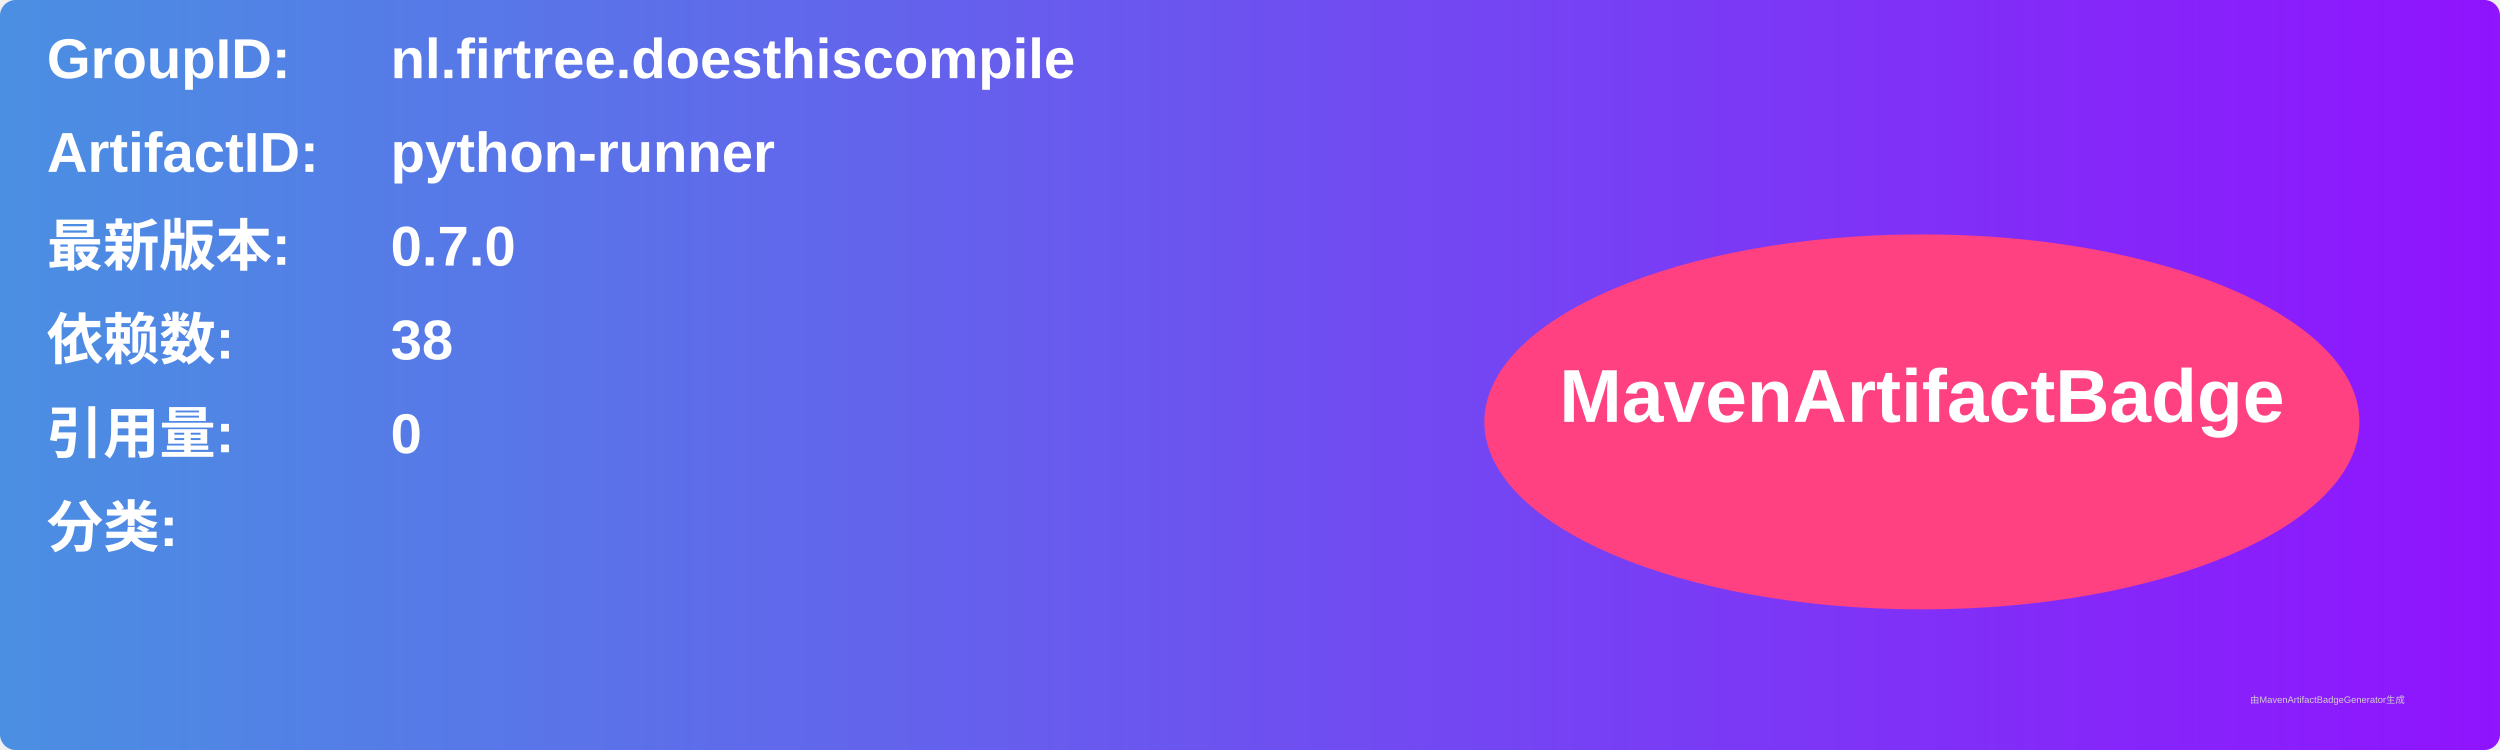
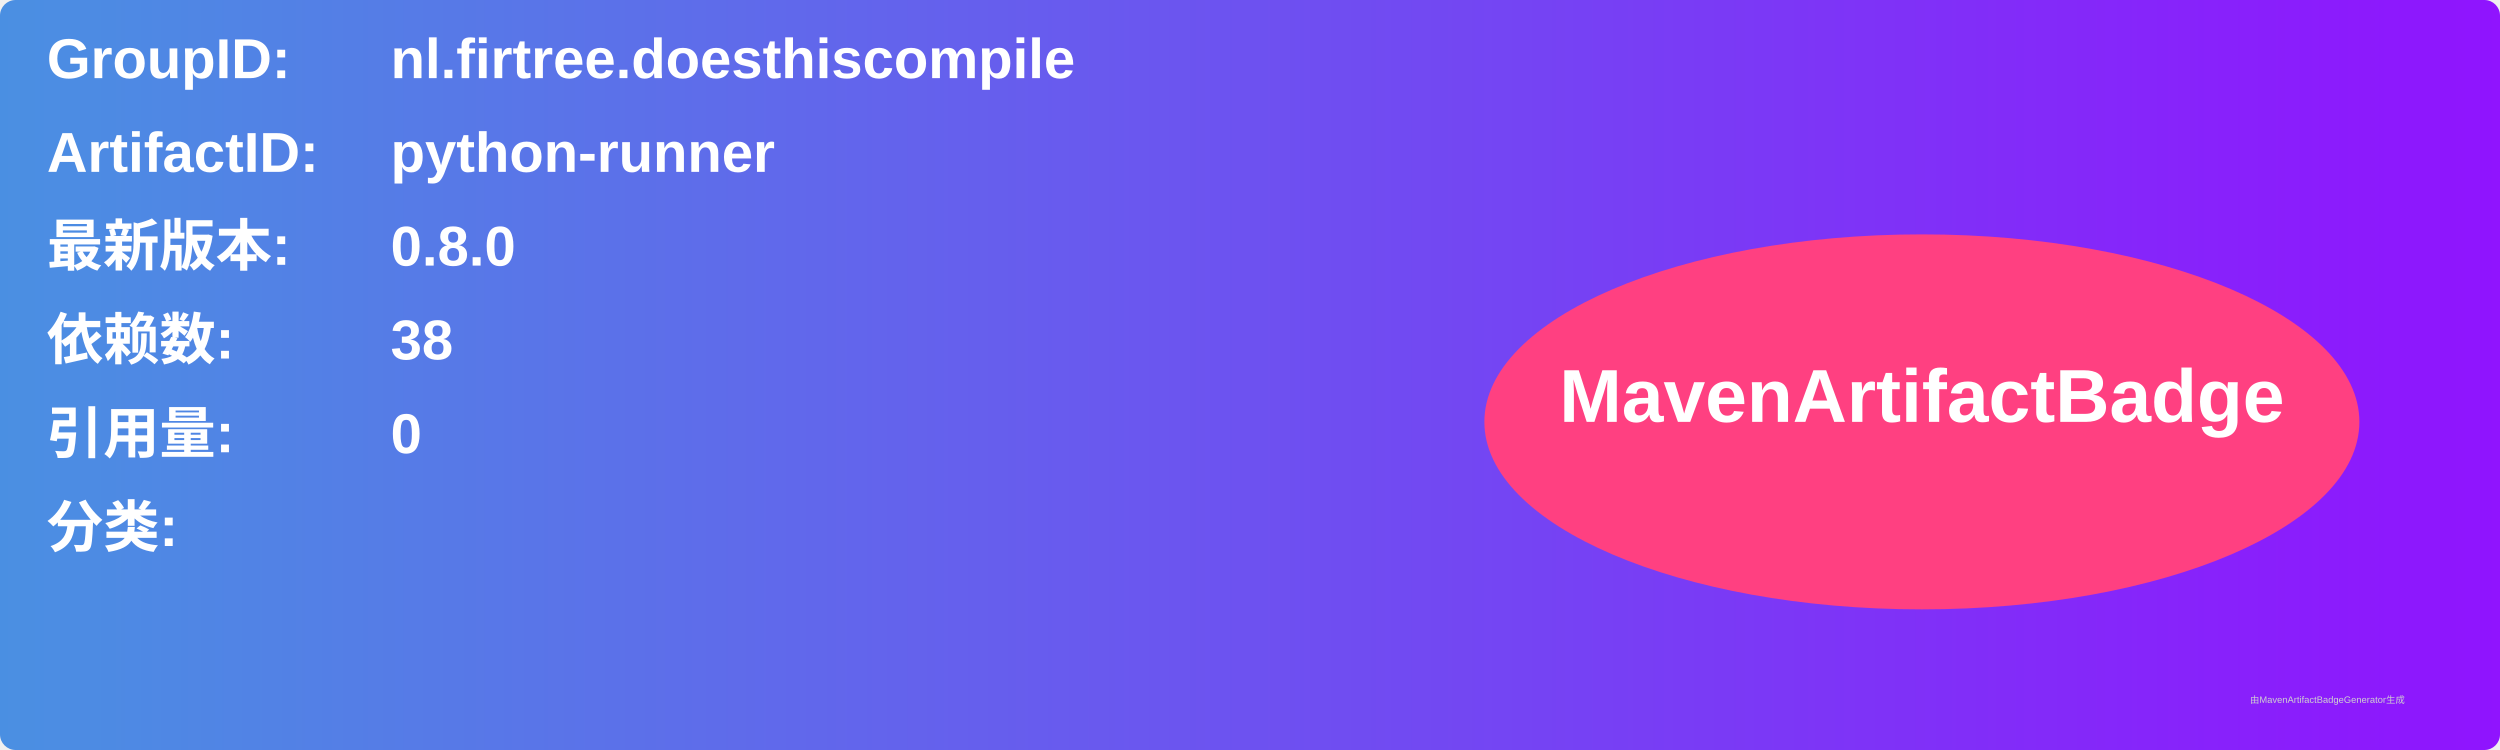
<svg xmlns="http://www.w3.org/2000/svg" width="800" height="240" viewBox="0 0 800 240">
  <linearGradient id="grad" x1="0%" y1="0%" x2="100%" y2="0%">
    <stop offset="0%" stop-color="#4a90e2" />
    <stop offset="100%" stop-color="#9013fe" />
  </linearGradient>
  <rect width="100%" height="100%" rx="5" ry="5" fill="url(#grad)" />
  <g transform="translate(15, 15)">
    <text x="0" y="10" font-family="Arial" font-size="18" fill="white" font-weight="bold" width="260">GroupID:</text>
    <text x="110" y="10" font-family="Arial" font-size="18" fill="white" font-weight="bold" width="460">nl.firtree.doesthiscompile</text>
    <text x="0" y="40" font-family="Arial" font-size="18" fill="white" font-weight="bold" width="260">ArtifactID:</text>
    <text x="110" y="40" font-family="Arial" font-size="18" fill="white" font-weight="bold" width="460">python-runner</text>
    <text x="0" y="70" font-family="Arial" font-size="18" fill="white" font-weight="bold">最新版本:</text>
    <text x="110" y="70" font-family="Arial" font-size="18" fill="white" font-weight="bold">
-       <tspan font-weight="bold">0.7.0</tspan>
+       <tspan font-weight="bold">0.8.0</tspan>
    </text>
    <text x="0" y="100" font-family="Arial" font-size="18" fill="white" font-weight="bold">依赖数: </text>
    <text x="110" y="100" font-family="Arial" font-size="18" fill="white">
      <tspan font-weight="bold">38</tspan>
    </text>
    <text x="0" y="130" font-family="Arial" font-size="18" fill="white" font-weight="bold">引用量: </text>
    <text x="110" y="130" font-family="Arial" font-size="18" fill="white">
      <tspan font-weight="bold">0</tspan>
    </text>
    <text x="0" y="160" font-family="Arial" font-size="18" fill="white" font-weight="bold">分类:</text>
    <text x="10" y="190" font-family="Arial" font-size="10" fill="white">
      <tspan font-weight="bold" />
    </text>
    <ellipse cx="600" cy="120" rx="140" ry="60" fill="#ff4081" />
    <text x="600" y="120" text-anchor="middle" font-family="Arial" font-size="24" fill="white" font-weight="bold">MavenArtifactBadge</text>
  </g>
  <text x="720" y="225" font-family="Arial" font-size="3" fill="#d0d0d0">由MavenArtifactBadgeGenerator生成</text>
</svg>
